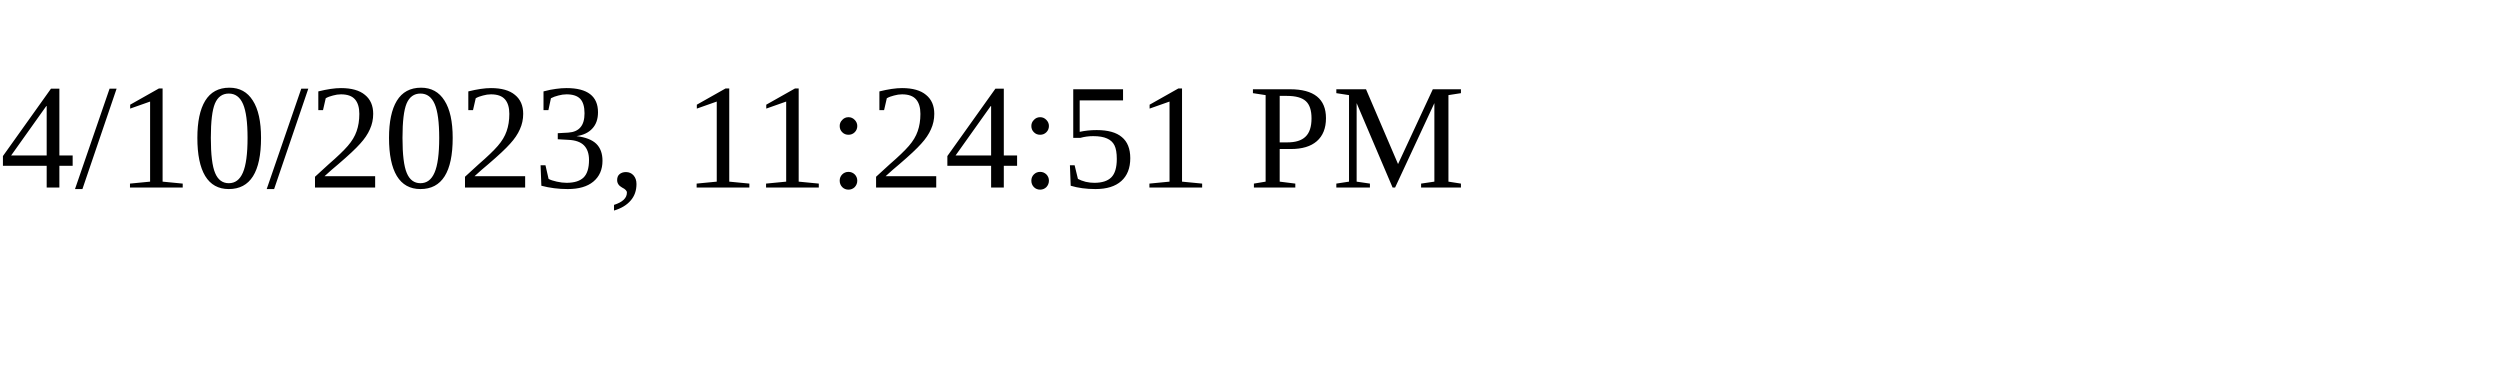
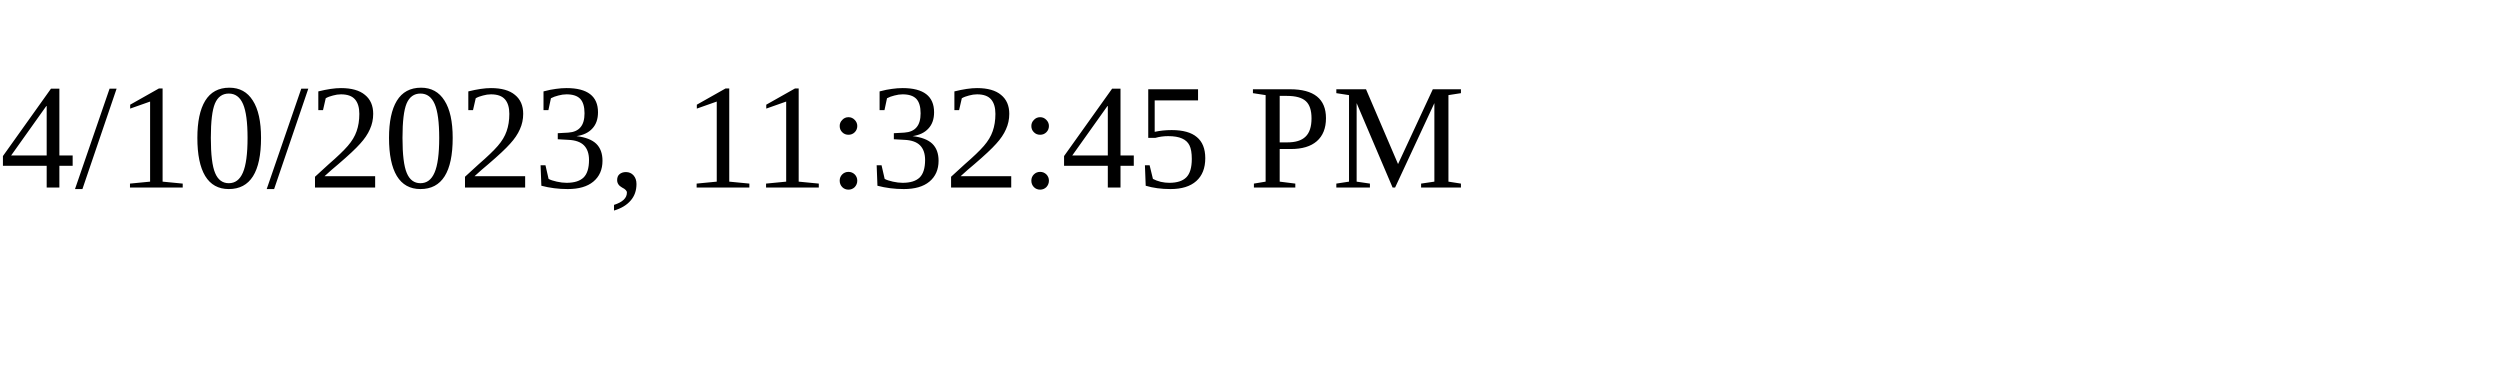
<svg xmlns="http://www.w3.org/2000/svg" height="30" width="200">
-   <text x="0" y="15">4/10/2023, 11:24:51 PM</text>
+   <text x="0" y="15">4/10/2023, 11:32:45 PM</text>
</svg>
